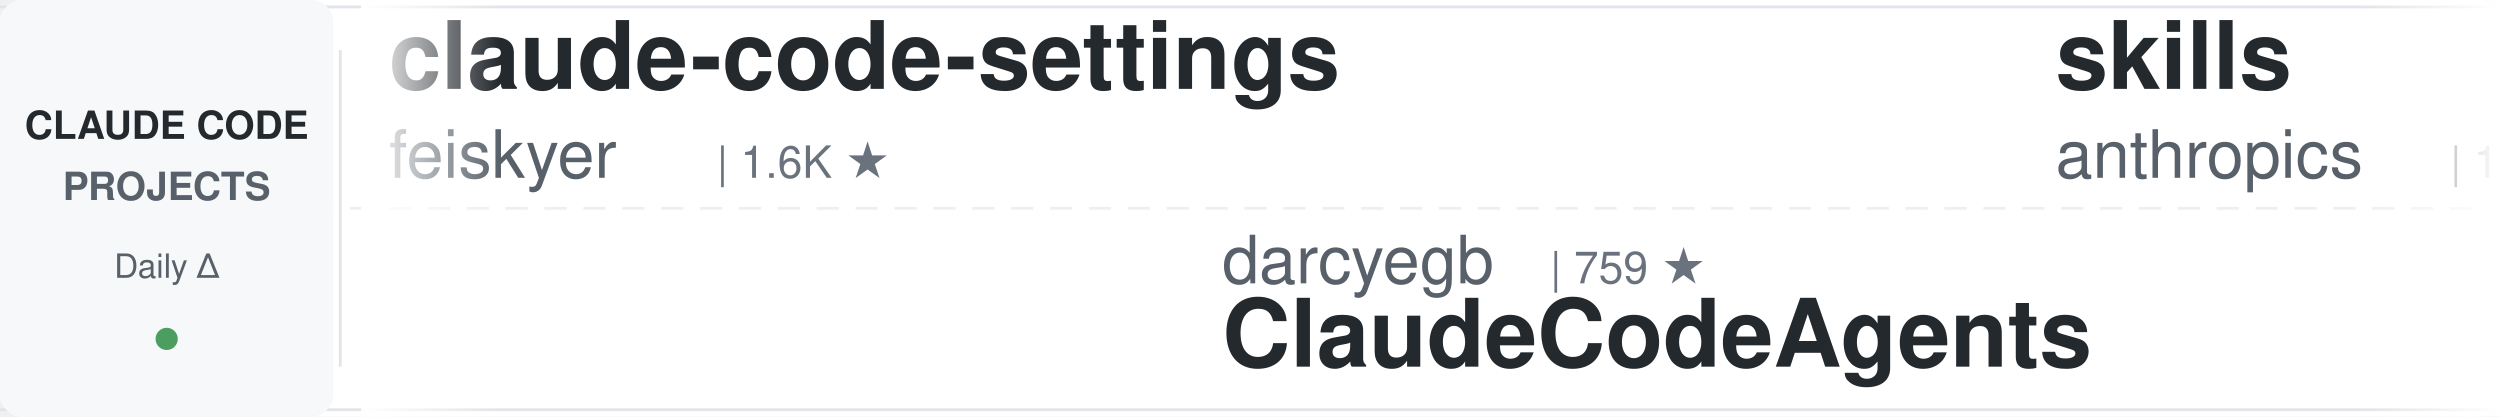
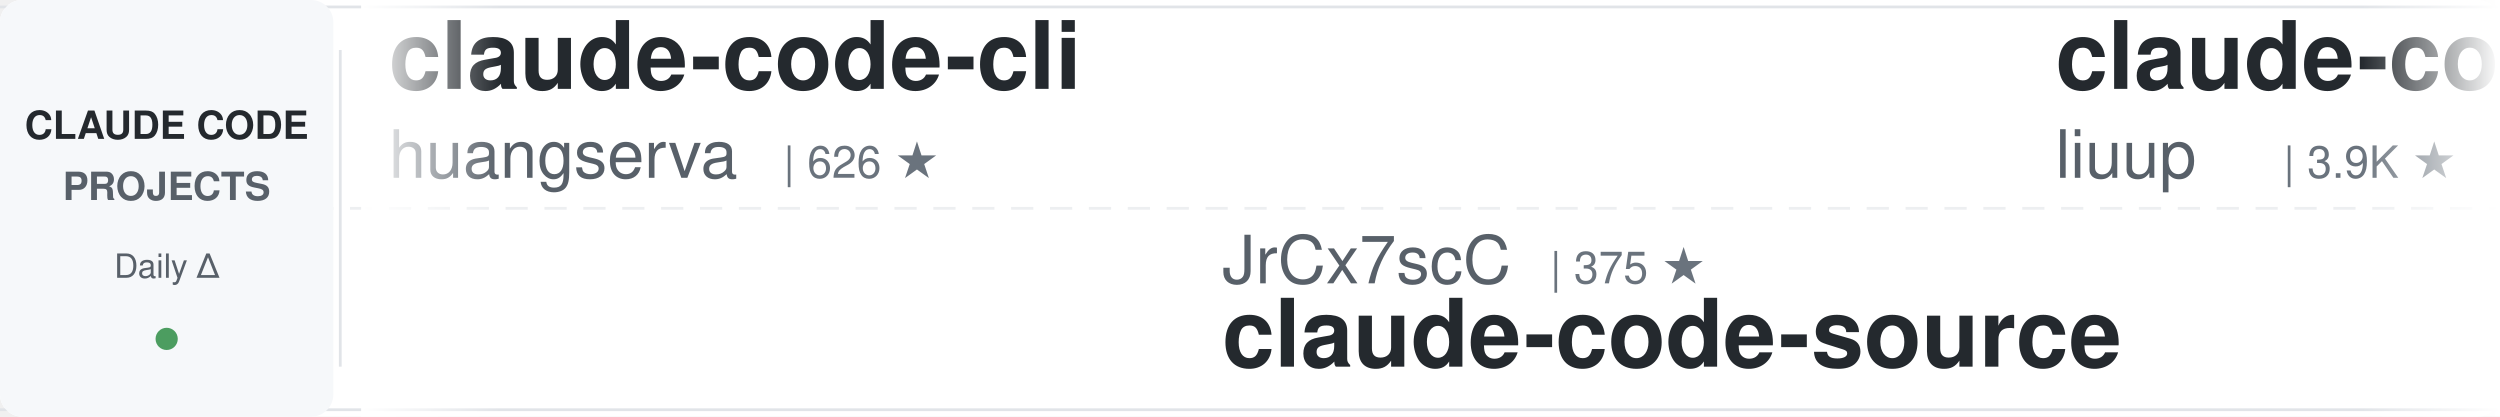
<svg xmlns="http://www.w3.org/2000/svg" width="900" height="150">
  <defs>
    <linearGradient id="leftFade" x1="0%" y1="0%" x2="100%" y2="0%">
      <stop offset="0%" style="stop-color:#ffffff;stop-opacity:1" />
      <stop offset="100%" style="stop-color:#ffffff;stop-opacity:0" />
    </linearGradient>
    <linearGradient id="rightFade" x1="0%" y1="0%" x2="100%" y2="0%">
      <stop offset="0%" style="stop-color:#ffffff;stop-opacity:0" />
      <stop offset="100%" style="stop-color:#ffffff;stop-opacity:1" />
    </linearGradient>
  </defs>
  <rect width="900" height="150" fill="#ffffff" rx="8" />
  <rect x="0" y="2" width="900" height="1" fill="#e1e4e8" />
  <rect x="0" y="147" width="900" height="1" fill="#e1e4e8" />
  <line x1="0" y1="75" x2="900" y2="75" stroke="#e1e4e8" stroke-width="1" stroke-dasharray="8 6" opacity="0.6" />
  <rect x="0" y="0" width="120" height="150" fill="#f6f8fa" rx="8" />
  <text x="60" y="50" font-family="-apple-system, BlinkMacSystemFont, 'Segoe UI', Helvetica, Arial, sans-serif" font-size="14" font-weight="600" fill="#24292e" text-anchor="middle">CLAUDE CODE</text>
  <text x="60" y="72" font-family="-apple-system, BlinkMacSystemFont, 'Segoe UI', Helvetica, Arial, sans-serif" font-size="14" font-weight="600" fill="#586069" text-anchor="middle">PROJECTS</text>
  <text x="60" y="100" font-family="-apple-system, BlinkMacSystemFont, 'Segoe UI', Helvetica, Arial, sans-serif" font-size="12" font-weight="500" fill="#586069" text-anchor="middle">Daily Δ</text>
  <circle cx="60" cy="122" r="4" fill="#22863a" opacity="0.8" />
  <rect x="122" y="18" width="1" height="114" fill="#e1e4e8" />
  <clipPath id="tickerClip">
    <rect x="130" y="0" width="770" height="150" />
  </clipPath>
  <g clip-path="url(#tickerClip)">
    <g id="tickerItems">
      <animateTransform attributeName="transform" attributeType="XML" type="translate" from="0 0" to="-3000 0" dur="54s" repeatCount="indefinite" />
      <g transform="translate(0, 0)">
+         <text x="140" y="32" font-family="-apple-system, BlinkMacSystemFont, 'Segoe UI', Helvetica, Arial, sans-serif" font-size="34" font-weight="600" fill="#24292e">claude-code-cli</text>
+         <text x="140" y="64" font-family="-apple-system, BlinkMacSystemFont, 'Segoe UI', Helvetica, Arial, sans-serif" font-size="24" font-weight="400" fill="#586069">huangserva</text>
+         <text x="282" y="64" font-family="-apple-system, BlinkMacSystemFont, 'Segoe UI', Helvetica, Arial, sans-serif" font-size="16" font-weight="500" fill="#6a737d">| 626 ★</text>
+       </g>
+       <g transform="translate(300, 0)">
+         <text x="140" y="102" font-family="-apple-system, BlinkMacSystemFont, 'Segoe UI', Helvetica, Arial, sans-serif" font-size="24" font-weight="400" fill="#586069">JrCx7scC</text>
+         <text x="258" y="102" font-family="-apple-system, BlinkMacSystemFont, 'Segoe UI', Helvetica, Arial, sans-serif" font-size="16" font-weight="500" fill="#6a737d">| 375 ★</text>
+         <text x="140" y="132" font-family="-apple-system, BlinkMacSystemFont, 'Segoe UI', Helvetica, Arial, sans-serif" font-size="34" font-weight="600" fill="#24292e">claude-code-source</text>
+       </g>
+       <g transform="translate(600, 0)">
+         <text x="140" y="32" font-family="-apple-system, BlinkMacSystemFont, 'Segoe UI', Helvetica, Arial, sans-serif" font-size="34" font-weight="600" fill="#24292e">claude-code-analysis</text>
+         <text x="140" y="64" font-family="-apple-system, BlinkMacSystemFont, 'Segoe UI', Helvetica, Arial, sans-serif" font-size="24" font-weight="400" fill="#586069">liuup</text>
+         <text x="222" y="64" font-family="-apple-system, BlinkMacSystemFont, 'Segoe UI', Helvetica, Arial, sans-serif" font-size="16" font-weight="500" fill="#6a737d">| 3.9K ★</text>
+       </g>
+       <g transform="translate(900, 0)">
+         <text x="140" y="102" font-family="-apple-system, BlinkMacSystemFont, 'Segoe UI', Helvetica, Arial, sans-serif" font-size="24" font-weight="400" fill="#586069">edmund-io</text>
+         <text x="270" y="102" font-family="-apple-system, BlinkMacSystemFont, 'Segoe UI', Helvetica, Arial, sans-serif" font-size="16" font-weight="500" fill="#6a737d">| 1.5K ★</text>
+         <text x="140" y="132" font-family="-apple-system, BlinkMacSystemFont, 'Segoe UI', Helvetica, Arial, sans-serif" font-size="34" font-weight="600" fill="#24292e">edmunds-claude-code</text>
+       </g>
+       <g transform="translate(1200, 0)">
+         <text x="140" y="32" font-family="-apple-system, BlinkMacSystemFont, 'Segoe UI', Helvetica, Arial, sans-serif" font-size="34" font-weight="600" fill="#24292e">awesome-claude-code-suba...</text>
+         <text x="140" y="64" font-family="-apple-system, BlinkMacSystemFont, 'Segoe UI', Helvetica, Arial, sans-serif" font-size="24" font-weight="400" fill="#586069">VoltAgent</text>
+         <text x="270" y="64" font-family="-apple-system, BlinkMacSystemFont, 'Segoe UI', Helvetica, Arial, sans-serif" font-size="16" font-weight="500" fill="#6a737d">| 24.8K ★</text>
+       </g>
+       <g transform="translate(1500, 0)">
+         <text x="140" y="102" font-family="-apple-system, BlinkMacSystemFont, 'Segoe UI', Helvetica, Arial, sans-serif" font-size="24" font-weight="400" fill="#586069">huangjia2019</text>
+         <text x="306" y="102" font-family="-apple-system, BlinkMacSystemFont, 'Segoe UI', Helvetica, Arial, sans-serif" font-size="16" font-weight="500" fill="#6a737d">| 1.1K ★</text>
+         <text x="140" y="132" font-family="-apple-system, BlinkMacSystemFont, 'Segoe UI', Helvetica, Arial, sans-serif" font-size="34" font-weight="600" fill="#24292e">claude-code-engineering</text>
+       </g>
+       <g transform="translate(1800, 0)">
        <text x="140" y="32" font-family="-apple-system, BlinkMacSystemFont, 'Segoe UI', Helvetica, Arial, sans-serif" font-size="34" font-weight="600" fill="#24292e">claude-code-settings</text>
        <text x="140" y="64" font-family="-apple-system, BlinkMacSystemFont, 'Segoe UI', Helvetica, Arial, sans-serif" font-size="24" font-weight="400" fill="#586069">feiskyer</text>
        <text x="258" y="64" font-family="-apple-system, BlinkMacSystemFont, 'Segoe UI', Helvetica, Arial, sans-serif" font-size="16" font-weight="500" fill="#6a737d">| 1.6K ★</text>
      </g>
-       <g transform="translate(300, 0)">
-         <text x="140" y="102" font-family="-apple-system, BlinkMacSystemFont, 'Segoe UI', Helvetica, Arial, sans-serif" font-size="24" font-weight="400" fill="#586069">darcyegb</text>
-         <text x="258" y="102" font-family="-apple-system, BlinkMacSystemFont, 'Segoe UI', Helvetica, Arial, sans-serif" font-size="16" font-weight="500" fill="#6a737d">| 759 ★</text>
-         <text x="140" y="132" font-family="-apple-system, BlinkMacSystemFont, 'Segoe UI', Helvetica, Arial, sans-serif" font-size="34" font-weight="600" fill="#24292e">ClaudeCodeAgents</text>
+       <g transform="translate(2100, 0)">
+         <text x="140" y="102" font-family="-apple-system, BlinkMacSystemFont, 'Segoe UI', Helvetica, Arial, sans-serif" font-size="24" font-weight="400" fill="#586069">musistudio</text>
+         <text x="282" y="102" font-family="-apple-system, BlinkMacSystemFont, 'Segoe UI', Helvetica, Arial, sans-serif" font-size="16" font-weight="500" fill="#6a737d">| 37.0K ★</text>
+         <text x="140" y="132" font-family="-apple-system, BlinkMacSystemFont, 'Segoe UI', Helvetica, Arial, sans-serif" font-size="34" font-weight="600" fill="#24292e">claude-code-router</text>
      </g>
-       <g transform="translate(600, 0)">
-         <text x="140" y="32" font-family="-apple-system, BlinkMacSystemFont, 'Segoe UI', Helvetica, Arial, sans-serif" font-size="34" font-weight="600" fill="#24292e">skills</text>
-         <text x="140" y="64" font-family="-apple-system, BlinkMacSystemFont, 'Segoe UI', Helvetica, Arial, sans-serif" font-size="24" font-weight="400" fill="#586069">anthropics</text>
-         <text x="282" y="64" font-family="-apple-system, BlinkMacSystemFont, 'Segoe UI', Helvetica, Arial, sans-serif" font-size="16" font-weight="500" fill="#6a737d">| 172.6K ★</text>
+       <g transform="translate(2400, 0)">
+         <text x="140" y="32" font-family="-apple-system, BlinkMacSystemFont, 'Segoe UI', Helvetica, Arial, sans-serif" font-size="34" font-weight="600" fill="#24292e">claude-code-prompts</text>
+         <text x="140" y="64" font-family="-apple-system, BlinkMacSystemFont, 'Segoe UI', Helvetica, Arial, sans-serif" font-size="24" font-weight="400" fill="#586069">repowise-dev</text>
+         <text x="306" y="64" font-family="-apple-system, BlinkMacSystemFont, 'Segoe UI', Helvetica, Arial, sans-serif" font-size="16" font-weight="500" fill="#6a737d">| 1.2K ★</text>
      </g>
-       <g transform="translate(900, 0)">
-         <text x="140" y="102" font-family="-apple-system, BlinkMacSystemFont, 'Segoe UI', Helvetica, Arial, sans-serif" font-size="24" font-weight="400" fill="#586069">VoltAgent</text>
-         <text x="270" y="102" font-family="-apple-system, BlinkMacSystemFont, 'Segoe UI', Helvetica, Arial, sans-serif" font-size="16" font-weight="500" fill="#6a737d">| 24.8K ★</text>
-         <text x="140" y="132" font-family="-apple-system, BlinkMacSystemFont, 'Segoe UI', Helvetica, Arial, sans-serif" font-size="34" font-weight="600" fill="#24292e">awesome-claude-code-suba...</text>
-       </g>
-       <g transform="translate(1200, 0)">
-         <text x="140" y="32" font-family="-apple-system, BlinkMacSystemFont, 'Segoe UI', Helvetica, Arial, sans-serif" font-size="34" font-weight="600" fill="#24292e">claude-code-from-source</text>
-         <text x="140" y="64" font-family="-apple-system, BlinkMacSystemFont, 'Segoe UI', Helvetica, Arial, sans-serif" font-size="24" font-weight="400" fill="#586069">alejandrobalderas</text>
-         <text x="366" y="64" font-family="-apple-system, BlinkMacSystemFont, 'Segoe UI', Helvetica, Arial, sans-serif" font-size="16" font-weight="500" fill="#6a737d">| 2.8K ★</text>
-       </g>
-       <g transform="translate(1500, 0)">
+       <g transform="translate(2700, 0)">
        <text x="140" y="102" font-family="-apple-system, BlinkMacSystemFont, 'Segoe UI', Helvetica, Arial, sans-serif" font-size="24" font-weight="400" fill="#586069">fuergaosi233</text>
        <text x="306" y="102" font-family="-apple-system, BlinkMacSystemFont, 'Segoe UI', Helvetica, Arial, sans-serif" font-size="16" font-weight="500" fill="#6a737d">| 2.8K ★</text>
        <text x="140" y="132" font-family="-apple-system, BlinkMacSystemFont, 'Segoe UI', Helvetica, Arial, sans-serif" font-size="34" font-weight="600" fill="#24292e">claude-code-proxy</text>
      </g>
-       <g transform="translate(1800, 0)">
-         <text x="140" y="32" font-family="-apple-system, BlinkMacSystemFont, 'Segoe UI', Helvetica, Arial, sans-serif" font-size="34" font-weight="600" fill="#24292e">claude-code-cheat-sheet</text>
-         <text x="140" y="64" font-family="-apple-system, BlinkMacSystemFont, 'Segoe UI', Helvetica, Arial, sans-serif" font-size="24" font-weight="400" fill="#586069">Njengah</text>
-         <text x="246" y="64" font-family="-apple-system, BlinkMacSystemFont, 'Segoe UI', Helvetica, Arial, sans-serif" font-size="16" font-weight="500" fill="#6a737d">| 1.9K ★</text>
+       <g transform="translate(3000, 0)">
+         <text x="140" y="32" font-family="-apple-system, BlinkMacSystemFont, 'Segoe UI', Helvetica, Arial, sans-serif" font-size="34" font-weight="600" fill="#24292e">claude-code-cli</text>
+         <text x="140" y="64" font-family="-apple-system, BlinkMacSystemFont, 'Segoe UI', Helvetica, Arial, sans-serif" font-size="24" font-weight="400" fill="#586069">huangserva</text>
+         <text x="282" y="64" font-family="-apple-system, BlinkMacSystemFont, 'Segoe UI', Helvetica, Arial, sans-serif" font-size="16" font-weight="500" fill="#6a737d">| 626 ★</text>
      </g>
-       <g transform="translate(2100, 0)">
+       <g transform="translate(3300, 0)">
+         <text x="140" y="102" font-family="-apple-system, BlinkMacSystemFont, 'Segoe UI', Helvetica, Arial, sans-serif" font-size="24" font-weight="400" fill="#586069">JrCx7scC</text>
+         <text x="258" y="102" font-family="-apple-system, BlinkMacSystemFont, 'Segoe UI', Helvetica, Arial, sans-serif" font-size="16" font-weight="500" fill="#6a737d">| 375 ★</text>
+         <text x="140" y="132" font-family="-apple-system, BlinkMacSystemFont, 'Segoe UI', Helvetica, Arial, sans-serif" font-size="34" font-weight="600" fill="#24292e">claude-code-source</text>
+       </g>
+       <g transform="translate(3600, 0)">
+         <text x="140" y="32" font-family="-apple-system, BlinkMacSystemFont, 'Segoe UI', Helvetica, Arial, sans-serif" font-size="34" font-weight="600" fill="#24292e">claude-code-analysis</text>
+         <text x="140" y="64" font-family="-apple-system, BlinkMacSystemFont, 'Segoe UI', Helvetica, Arial, sans-serif" font-size="24" font-weight="400" fill="#586069">liuup</text>
+         <text x="222" y="64" font-family="-apple-system, BlinkMacSystemFont, 'Segoe UI', Helvetica, Arial, sans-serif" font-size="16" font-weight="500" fill="#6a737d">| 3.9K ★</text>
+       </g>
+       <g transform="translate(3900, 0)">
        <text x="140" y="102" font-family="-apple-system, BlinkMacSystemFont, 'Segoe UI', Helvetica, Arial, sans-serif" font-size="24" font-weight="400" fill="#586069">edmund-io</text>
        <text x="270" y="102" font-family="-apple-system, BlinkMacSystemFont, 'Segoe UI', Helvetica, Arial, sans-serif" font-size="16" font-weight="500" fill="#6a737d">| 1.5K ★</text>
        <text x="140" y="132" font-family="-apple-system, BlinkMacSystemFont, 'Segoe UI', Helvetica, Arial, sans-serif" font-size="34" font-weight="600" fill="#24292e">edmunds-claude-code</text>
-       </g>
-       <g transform="translate(2400, 0)">
-         <text x="140" y="32" font-family="-apple-system, BlinkMacSystemFont, 'Segoe UI', Helvetica, Arial, sans-serif" font-size="34" font-weight="600" fill="#24292e">how-claude-code-works</text>
-         <text x="140" y="64" font-family="-apple-system, BlinkMacSystemFont, 'Segoe UI', Helvetica, Arial, sans-serif" font-size="24" font-weight="400" fill="#586069">Windy3f3f3f3f</text>
-         <text x="318" y="64" font-family="-apple-system, BlinkMacSystemFont, 'Segoe UI', Helvetica, Arial, sans-serif" font-size="16" font-weight="500" fill="#6a737d">| 3.6K ★</text>
-       </g>
-       <g transform="translate(2700, 0)">
-         <text x="140" y="102" font-family="-apple-system, BlinkMacSystemFont, 'Segoe UI', Helvetica, Arial, sans-serif" font-size="24" font-weight="400" fill="#586069">wanshuiyin</text>
-         <text x="282" y="102" font-family="-apple-system, BlinkMacSystemFont, 'Segoe UI', Helvetica, Arial, sans-serif" font-size="16" font-weight="500" fill="#6a737d">| 15.5K ★</text>
-         <text x="140" y="132" font-family="-apple-system, BlinkMacSystemFont, 'Segoe UI', Helvetica, Arial, sans-serif" font-size="34" font-weight="600" fill="#24292e">Auto-claude-code-researc...</text>
-       </g>
-       <g transform="translate(3000, 0)">
-         <text x="140" y="32" font-family="-apple-system, BlinkMacSystemFont, 'Segoe UI', Helvetica, Arial, sans-serif" font-size="34" font-weight="600" fill="#24292e">claude-code-settings</text>
-         <text x="140" y="64" font-family="-apple-system, BlinkMacSystemFont, 'Segoe UI', Helvetica, Arial, sans-serif" font-size="24" font-weight="400" fill="#586069">feiskyer</text>
-         <text x="258" y="64" font-family="-apple-system, BlinkMacSystemFont, 'Segoe UI', Helvetica, Arial, sans-serif" font-size="16" font-weight="500" fill="#6a737d">| 1.6K ★</text>
-       </g>
-       <g transform="translate(3300, 0)">
-         <text x="140" y="102" font-family="-apple-system, BlinkMacSystemFont, 'Segoe UI', Helvetica, Arial, sans-serif" font-size="24" font-weight="400" fill="#586069">darcyegb</text>
-         <text x="258" y="102" font-family="-apple-system, BlinkMacSystemFont, 'Segoe UI', Helvetica, Arial, sans-serif" font-size="16" font-weight="500" fill="#6a737d">| 759 ★</text>
-         <text x="140" y="132" font-family="-apple-system, BlinkMacSystemFont, 'Segoe UI', Helvetica, Arial, sans-serif" font-size="34" font-weight="600" fill="#24292e">ClaudeCodeAgents</text>
-       </g>
-       <g transform="translate(3600, 0)">
-         <text x="140" y="32" font-family="-apple-system, BlinkMacSystemFont, 'Segoe UI', Helvetica, Arial, sans-serif" font-size="34" font-weight="600" fill="#24292e">skills</text>
-         <text x="140" y="64" font-family="-apple-system, BlinkMacSystemFont, 'Segoe UI', Helvetica, Arial, sans-serif" font-size="24" font-weight="400" fill="#586069">anthropics</text>
-         <text x="282" y="64" font-family="-apple-system, BlinkMacSystemFont, 'Segoe UI', Helvetica, Arial, sans-serif" font-size="16" font-weight="500" fill="#6a737d">| 172.6K ★</text>
-       </g>
-       <g transform="translate(3900, 0)">
-         <text x="140" y="102" font-family="-apple-system, BlinkMacSystemFont, 'Segoe UI', Helvetica, Arial, sans-serif" font-size="24" font-weight="400" fill="#586069">VoltAgent</text>
-         <text x="270" y="102" font-family="-apple-system, BlinkMacSystemFont, 'Segoe UI', Helvetica, Arial, sans-serif" font-size="16" font-weight="500" fill="#6a737d">| 24.8K ★</text>
-         <text x="140" y="132" font-family="-apple-system, BlinkMacSystemFont, 'Segoe UI', Helvetica, Arial, sans-serif" font-size="34" font-weight="600" fill="#24292e">awesome-claude-code-suba...</text>
      </g>
    </g>
  </g>
  <rect x="130" y="0" width="50" height="150" fill="url(#leftFade)" />
  <rect x="850" y="0" width="50" height="150" fill="url(#rightFade)" />
</svg>
